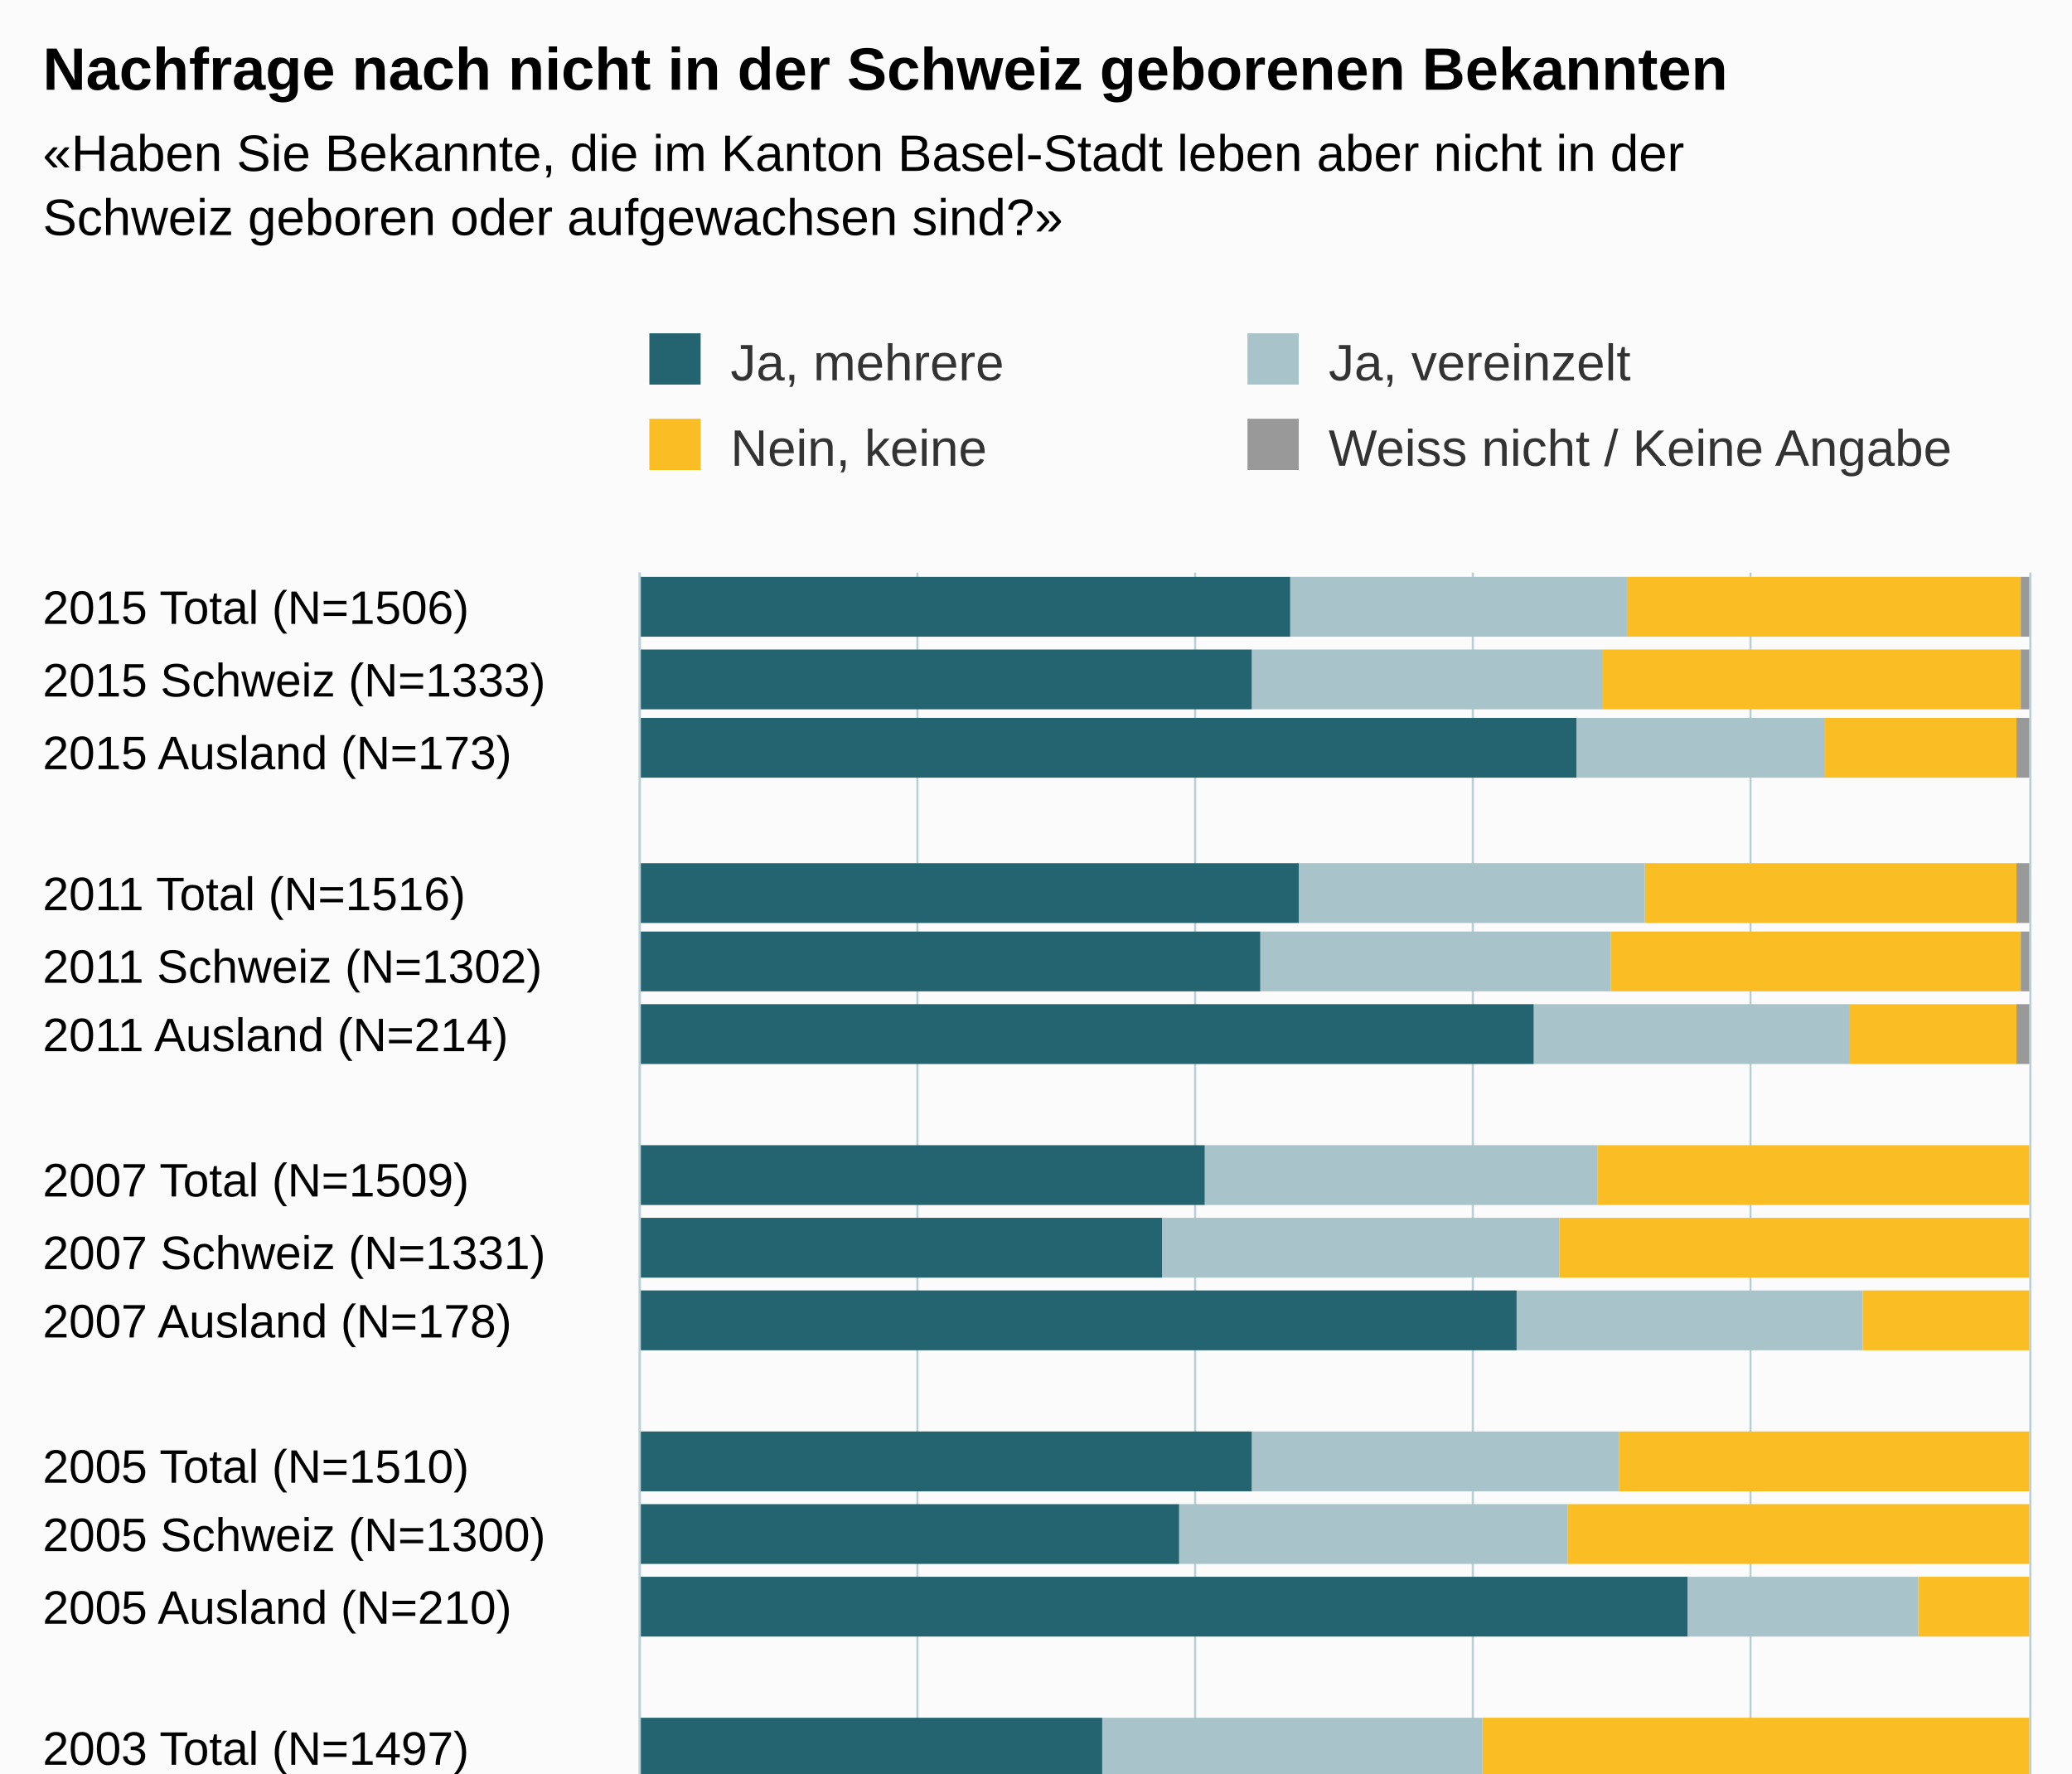
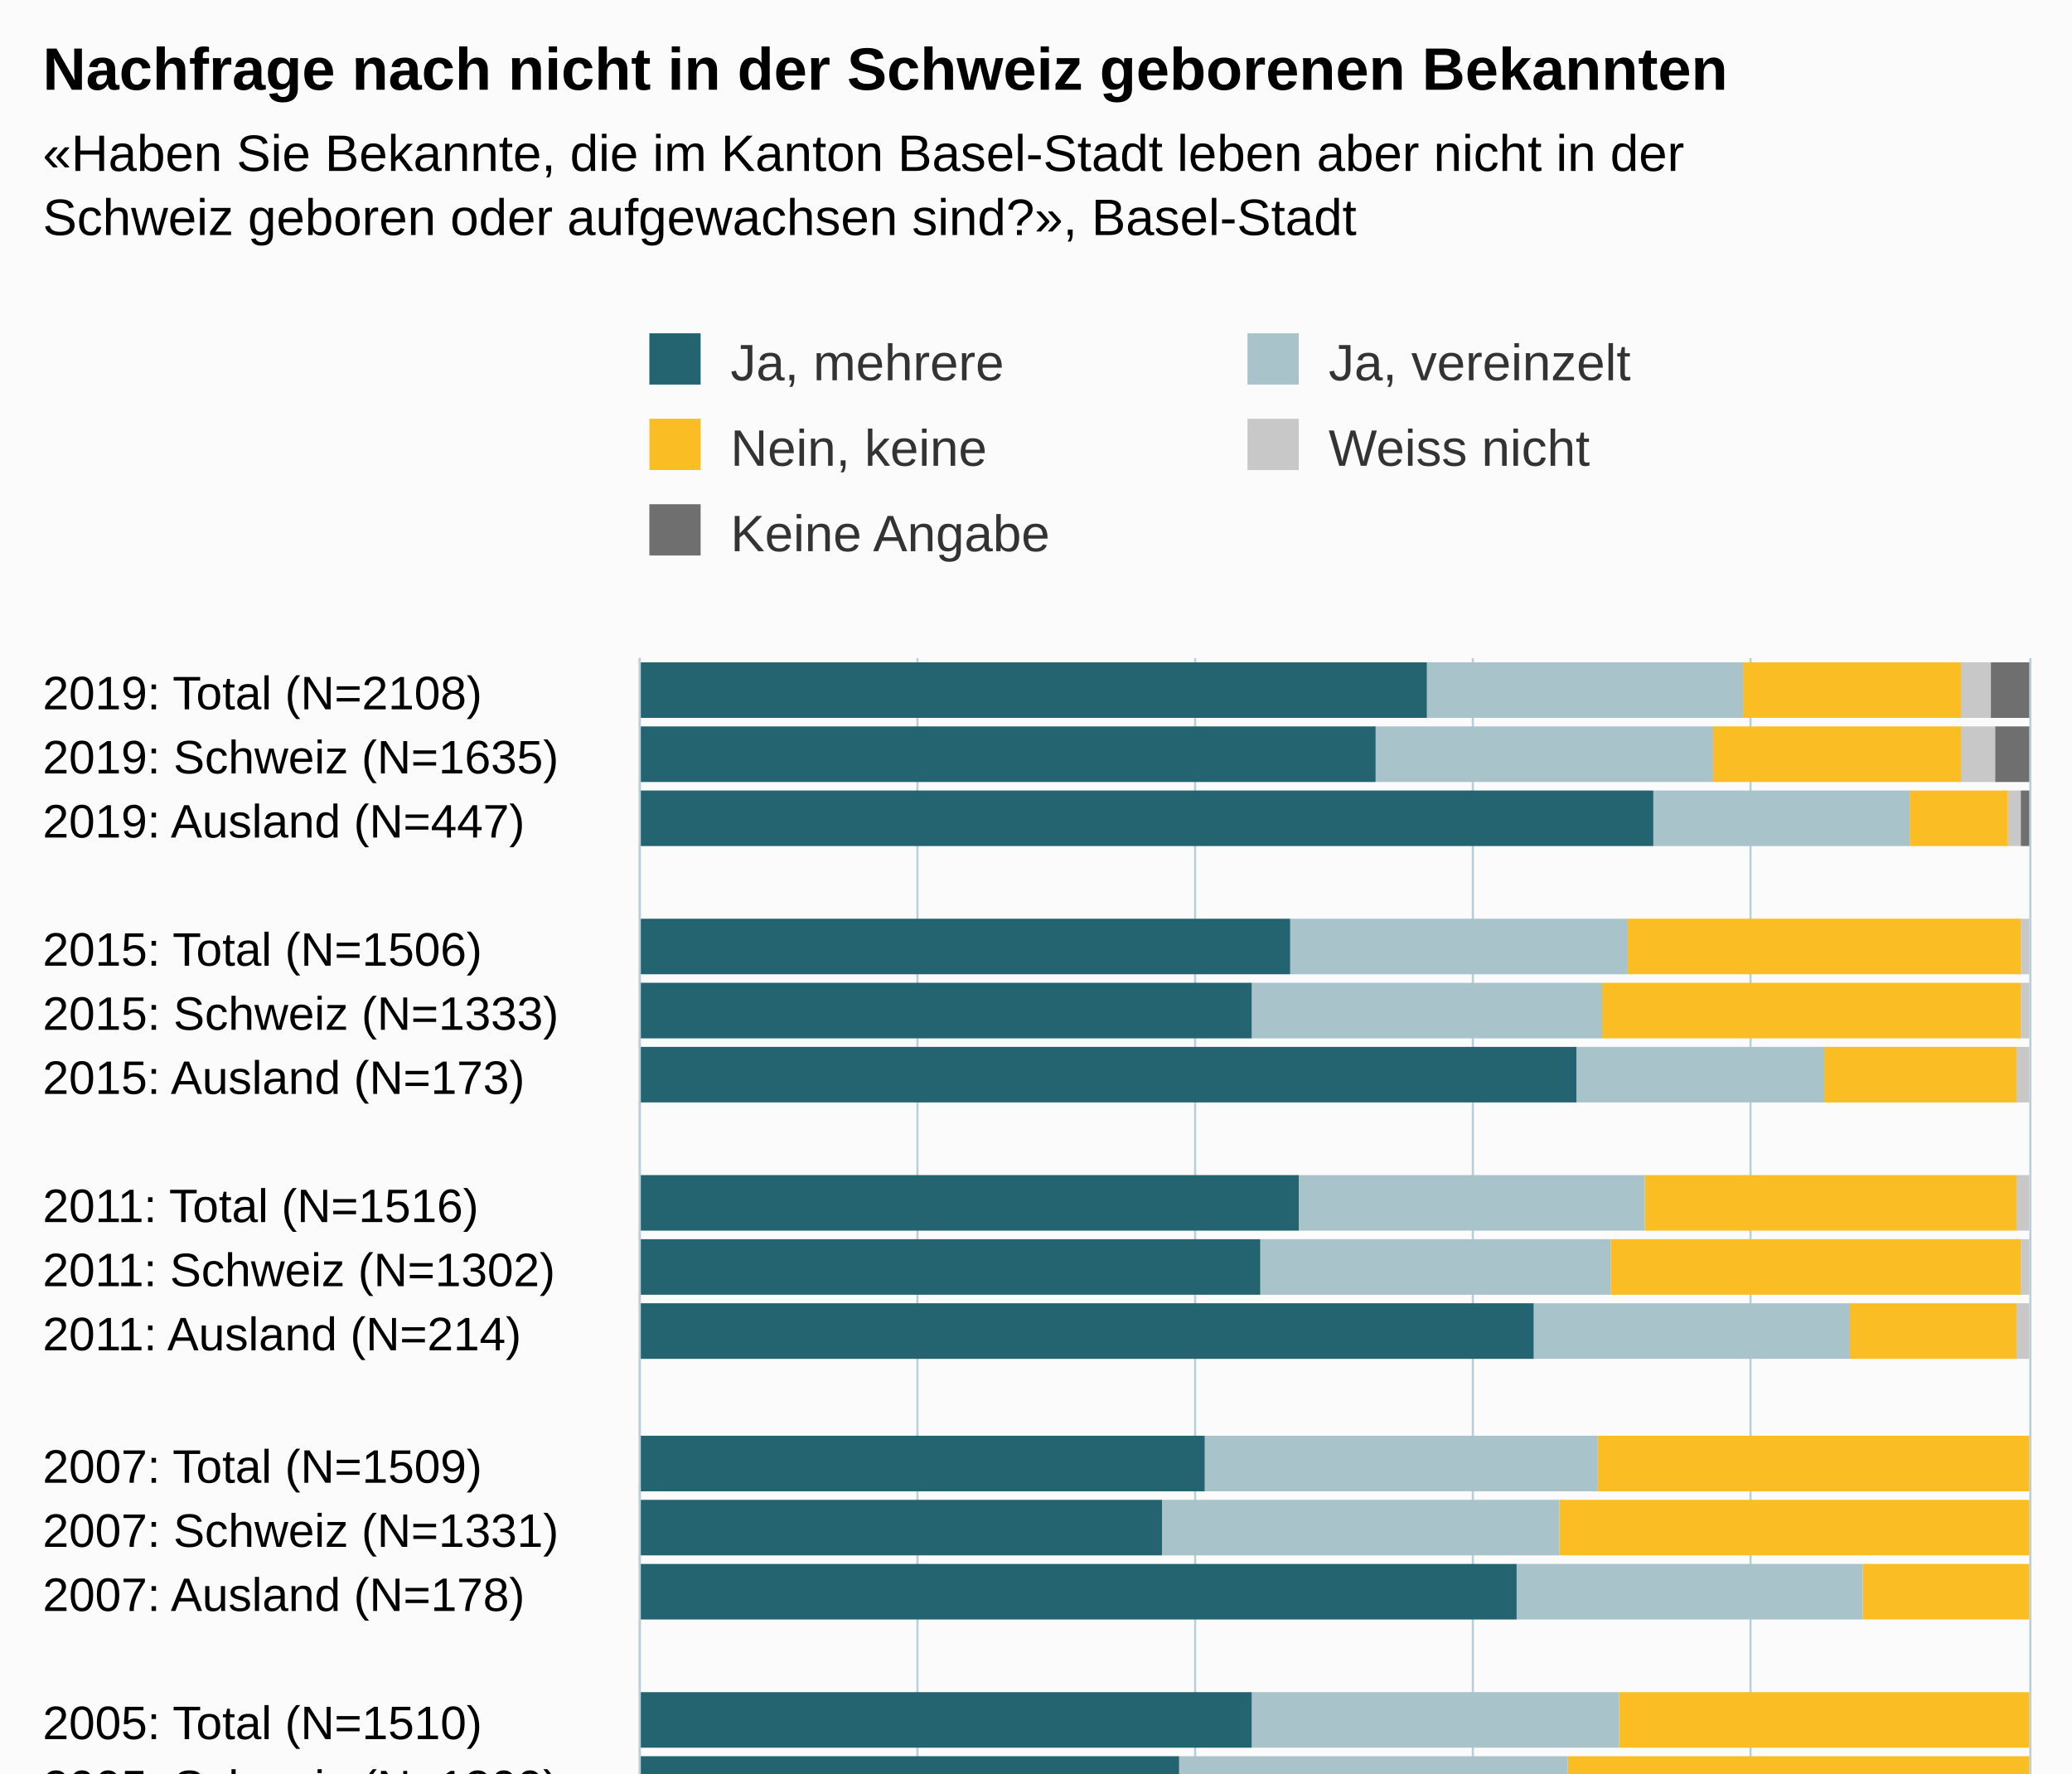
<svg xmlns="http://www.w3.org/2000/svg" version="1.1" class="highcharts-root" style="font-family:Arial;font-size:12px;" viewBox="0 0 485 415">
  <defs>
-     <clipPath id="highcharts-0hojokw-6">
-       <rect x="0" y="0" width="317" height="325" fill="none" />
+     <clipPath id="highcharts-6cx62vy-6">
+       <rect x="0" y="0" width="347" height="325" fill="none" />
    </clipPath>
-     <clipPath id="highcharts-0hojokw-7">
-       <rect x="0" y="0" width="317" height="325" fill="none" />
+     <clipPath id="highcharts-6cx62vy-7">
+       <rect x="0" y="0" width="347" height="325" fill="none" />
    </clipPath>
  </defs>
-   <rect fill="#fbfbfb" class="highcharts-background" x="0" y="0" width="485" height="513" rx="0" ry="0" />
-   <rect fill="none" class="highcharts-plot-background" x="150" y="134" width="325" height="317" />
+   <rect fill="#fbfbfb" class="highcharts-background" x="0" y="0" width="485" height="563" rx="0" ry="0" />
+   <rect fill="none" class="highcharts-plot-background" x="150" y="154" width="325" height="347" />
  <g class="highcharts-pane-group" data-z-index="0" />
  <g class="highcharts-grid highcharts-xaxis-grid " data-z-index="1">
-     <path fill="none" data-z-index="1" class="highcharts-grid-line" d="M 150 151.5 L 475 151.5" opacity="1" />
-     <path fill="none" data-z-index="1" class="highcharts-grid-line" d="M 150 167.5 L 475 167.5" opacity="1" />
+     <path fill="none" data-z-index="1" class="highcharts-grid-line" d="M 150 169.5 L 475 169.5" opacity="1" />
    <path fill="none" data-z-index="1" class="highcharts-grid-line" d="M 150 184.5 L 475 184.5" opacity="1" />
-     <path fill="none" data-z-index="1" class="highcharts-grid-line" d="M 150 201.5 L 475 201.5" opacity="1" />
-     <path fill="none" data-z-index="1" class="highcharts-grid-line" d="M 150 217.5 L 475 217.5" opacity="1" />
-     <path fill="none" data-z-index="1" class="highcharts-grid-line" d="M 150 234.5 L 475 234.5" opacity="1" />
-     <path fill="none" data-z-index="1" class="highcharts-grid-line" d="M 150 251.5 L 475 251.5" opacity="1" />
-     <path fill="none" data-z-index="1" class="highcharts-grid-line" d="M 150 267.5 L 475 267.5" opacity="1" />
-     <path fill="none" data-z-index="1" class="highcharts-grid-line" d="M 150 284.5 L 475 284.5" opacity="1" />
-     <path fill="none" data-z-index="1" class="highcharts-grid-line" d="M 150 301.5 L 475 301.5" opacity="1" />
-     <path fill="none" data-z-index="1" class="highcharts-grid-line" d="M 150 318.5 L 475 318.5" opacity="1" />
-     <path fill="none" data-z-index="1" class="highcharts-grid-line" d="M 150 334.5 L 475 334.5" opacity="1" />
-     <path fill="none" data-z-index="1" class="highcharts-grid-line" d="M 150 351.5 L 475 351.5" opacity="1" />
-     <path fill="none" data-z-index="1" class="highcharts-grid-line" d="M 150 368.5 L 475 368.5" opacity="1" />
-     <path fill="none" data-z-index="1" class="highcharts-grid-line" d="M 150 384.5 L 475 384.5" opacity="1" />
-     <path fill="none" data-z-index="1" class="highcharts-grid-line" d="M 150 401.5 L 475 401.5" opacity="1" />
-     <path fill="none" data-z-index="1" class="highcharts-grid-line" d="M 150 418.5 L 475 418.5" opacity="1" />
-     <path fill="none" data-z-index="1" class="highcharts-grid-line" d="M 150 434.5 L 475 434.5" opacity="1" />
-     <path fill="none" data-z-index="1" class="highcharts-grid-line" d="M 150 451.5 L 475 451.5" opacity="1" />
-     <path fill="none" data-z-index="1" class="highcharts-grid-line" d="M 150 134.5 L 475 134.5" opacity="1" />
+     <path fill="none" data-z-index="1" class="highcharts-grid-line" d="M 150 199.5 L 475 199.5" opacity="1" />
+     <path fill="none" data-z-index="1" class="highcharts-grid-line" d="M 150 214.5 L 475 214.5" opacity="1" />
+     <path fill="none" data-z-index="1" class="highcharts-grid-line" d="M 150 229.5 L 475 229.5" opacity="1" />
+     <path fill="none" data-z-index="1" class="highcharts-grid-line" d="M 150 245.5 L 475 245.5" opacity="1" />
+     <path fill="none" data-z-index="1" class="highcharts-grid-line" d="M 150 260.5 L 475 260.5" opacity="1" />
+     <path fill="none" data-z-index="1" class="highcharts-grid-line" d="M 150 275.5 L 475 275.5" opacity="1" />
+     <path fill="none" data-z-index="1" class="highcharts-grid-line" d="M 150 290.5 L 475 290.5" opacity="1" />
+     <path fill="none" data-z-index="1" class="highcharts-grid-line" d="M 150 305.5 L 475 305.5" opacity="1" />
+     <path fill="none" data-z-index="1" class="highcharts-grid-line" d="M 150 320.5 L 475 320.5" opacity="1" />
+     <path fill="none" data-z-index="1" class="highcharts-grid-line" d="M 150 335.5 L 475 335.5" opacity="1" />
+     <path fill="none" data-z-index="1" class="highcharts-grid-line" d="M 150 350.5 L 475 350.5" opacity="1" />
+     <path fill="none" data-z-index="1" class="highcharts-grid-line" d="M 150 365.5 L 475 365.5" opacity="1" />
+     <path fill="none" data-z-index="1" class="highcharts-grid-line" d="M 150 380.5 L 475 380.5" opacity="1" />
+     <path fill="none" data-z-index="1" class="highcharts-grid-line" d="M 150 395.5 L 475 395.5" opacity="1" />
+     <path fill="none" data-z-index="1" class="highcharts-grid-line" d="M 150 410.5 L 475 410.5" opacity="1" />
+     <path fill="none" data-z-index="1" class="highcharts-grid-line" d="M 150 426.5 L 475 426.5" opacity="1" />
+     <path fill="none" data-z-index="1" class="highcharts-grid-line" d="M 150 441.5 L 475 441.5" opacity="1" />
+     <path fill="none" data-z-index="1" class="highcharts-grid-line" d="M 150 456.5 L 475 456.5" opacity="1" />
+     <path fill="none" data-z-index="1" class="highcharts-grid-line" d="M 150 471.5 L 475 471.5" opacity="1" />
+     <path fill="none" data-z-index="1" class="highcharts-grid-line" d="M 150 486.5 L 475 486.5" opacity="1" />
+     <path fill="none" data-z-index="1" class="highcharts-grid-line" d="M 150 501.5 L 475 501.5" opacity="1" />
+     <path fill="none" data-z-index="1" class="highcharts-grid-line" d="M 150 154.5 L 475 154.5" opacity="1" />
  </g>
  <g class="highcharts-grid highcharts-yaxis-grid " data-z-index="1">
-     <path fill="none" stroke="#B9CFD7" stroke-width="0.5" data-z-index="1" class="highcharts-grid-line" d="M 149.75 134 L 149.75 451" opacity="1" />
-     <path fill="none" stroke="#B9CFD7" stroke-width="0.5" data-z-index="1" class="highcharts-grid-line" d="M 214.75 134 L 214.75 451" opacity="1" />
-     <path fill="none" stroke="#B9CFD7" stroke-width="0.5" data-z-index="1" class="highcharts-grid-line" d="M 279.75 134 L 279.75 451" opacity="1" />
-     <path fill="none" stroke="#B9CFD7" stroke-width="0.5" data-z-index="1" class="highcharts-grid-line" d="M 344.75 134 L 344.75 451" opacity="1" />
-     <path fill="none" stroke="#B9CFD7" stroke-width="0.5" data-z-index="1" class="highcharts-grid-line" d="M 409.75 134 L 409.75 451" opacity="1" />
-     <path fill="none" stroke="#B9CFD7" stroke-width="0.5" data-z-index="1" class="highcharts-grid-line" d="M 475.25 134 L 475.25 451" opacity="1" />
-   </g>
-   <rect fill="none" class="highcharts-plot-border" data-z-index="1" x="150" y="134" width="325" height="317" />
+     <path fill="none" stroke="#B9CFD7" stroke-width="0.5" data-z-index="1" class="highcharts-grid-line" d="M 149.75 154 L 149.75 501" opacity="1" />
+     <path fill="none" stroke="#B9CFD7" stroke-width="0.5" data-z-index="1" class="highcharts-grid-line" d="M 214.75 154 L 214.75 501" opacity="1" />
+     <path fill="none" stroke="#B9CFD7" stroke-width="0.5" data-z-index="1" class="highcharts-grid-line" d="M 279.75 154 L 279.75 501" opacity="1" />
+     <path fill="none" stroke="#B9CFD7" stroke-width="0.5" data-z-index="1" class="highcharts-grid-line" d="M 344.75 154 L 344.75 501" opacity="1" />
+     <path fill="none" stroke="#B9CFD7" stroke-width="0.5" data-z-index="1" class="highcharts-grid-line" d="M 409.75 154 L 409.75 501" opacity="1" />
+     <path fill="none" stroke="#B9CFD7" stroke-width="0.5" data-z-index="1" class="highcharts-grid-line" d="M 475.25 154 L 475.25 501" opacity="1" />
+   </g>
+   <rect fill="none" class="highcharts-plot-border" data-z-index="1" x="150" y="154" width="325" height="347" />
  <g class="highcharts-axis highcharts-xaxis " data-z-index="2">
-     <path fill="none" class="highcharts-axis-line" stroke="#B9CFD7" stroke-width="0.5" data-z-index="7" d="M 149.75 134 L 149.75 451" />
+     <path fill="none" class="highcharts-axis-line" stroke="#B9CFD7" stroke-width="0.5" data-z-index="7" d="M 149.75 154 L 149.75 501" />
  </g>
  <g class="highcharts-axis highcharts-yaxis " data-z-index="2">
-     <path fill="none" class="highcharts-axis-line" data-z-index="7" d="M 150 451 L 475 451" />
+     <path fill="none" class="highcharts-axis-line" data-z-index="7" d="M 150 501 L 475 501" />
  </g>
  <g class="highcharts-series-group" data-z-index="3">
-     <g data-z-index="0.1" class="highcharts-series highcharts-series-0 highcharts-column-series " transform="translate(475,451) rotate(90) scale(-1,1) scale(1 1)" clip-path="url(#highcharts-0hojokw-7)">
-       <rect x="302" y="0" width="14" height="2" fill="#999999" class="highcharts-point" />
-       <rect x="285" y="0" width="14" height="2" fill="#999999" class="highcharts-point" />
-       <rect x="269" y="0" width="14" height="3" fill="#999999" class="highcharts-point" />
-       <rect x="235" y="0" width="14" height="3" fill="#999999" class="highcharts-point" />
-       <rect x="219" y="0" width="14" height="2" fill="#999999" class="highcharts-point" />
-       <rect x="202" y="0" width="14" height="3" fill="#999999" class="highcharts-point" />
-       <rect x="169" y="1" width="14" height="0" fill="#999999" class="highcharts-point" />
-       <rect x="152" y="1" width="14" height="0" fill="#999999" class="highcharts-point" />
-       <rect x="135" y="1" width="14" height="0" fill="#999999" class="highcharts-point" />
-       <rect x="102" y="1" width="14" height="0" fill="#999999" class="highcharts-point" />
-       <rect x="85" y="1" width="14" height="0" fill="#999999" class="highcharts-point" />
-       <rect x="68" y="1" width="14" height="0" fill="#999999" class="highcharts-point" />
-       <rect x="35" y="1" width="14" height="0" fill="#999999" class="highcharts-point" />
-       <rect x="18" y="1" width="14" height="0" fill="#999999" class="highcharts-point" />
-       <rect x="2" y="1" width="14" height="0" fill="#999999" class="highcharts-point" />
-     </g>
-     <g data-z-index="0.1" class="highcharts-markers highcharts-series-0 highcharts-column-series " transform="translate(475,451) rotate(90) scale(-1,1) scale(1 1)" clip-path="none" />
-     <g data-z-index="0.1" class="highcharts-series highcharts-series-1 highcharts-column-series " transform="translate(475,451) rotate(90) scale(-1,1) scale(1 1)" clip-path="url(#highcharts-0hojokw-7)">
-       <rect x="302" y="2" width="14" height="92" fill="#FABD24" class="highcharts-point" />
-       <rect x="285" y="2" width="14" height="98" fill="#FABD24" class="highcharts-point" />
-       <rect x="269" y="3" width="14" height="45" fill="#FABD24" class="highcharts-point" />
-       <rect x="235" y="3" width="14" height="87" fill="#FABD24" class="highcharts-point" />
-       <rect x="219" y="2" width="14" height="96" fill="#FABD24" class="highcharts-point" />
-       <rect x="202" y="3" width="14" height="39" fill="#FABD24" class="highcharts-point" />
-       <rect x="169" y="0" width="14" height="101" fill="#FABD24" class="highcharts-point" />
-       <rect x="152" y="0" width="14" height="110" fill="#FABD24" class="highcharts-point" />
-       <rect x="135" y="0" width="14" height="39" fill="#FABD24" class="highcharts-point" />
-       <rect x="102" y="0" width="14" height="96" fill="#FABD24" class="highcharts-point" />
-       <rect x="85" y="0" width="14" height="108" fill="#FABD24" class="highcharts-point" />
-       <rect x="68" y="0" width="14" height="26" fill="#FABD24" class="highcharts-point" />
-       <rect x="35" y="0" width="14" height="128" fill="#FABD24" class="highcharts-point" />
-       <rect x="18" y="0" width="14" height="139" fill="#FABD24" class="highcharts-point" />
-       <rect x="2" y="0" width="14" height="55" fill="#FABD24" class="highcharts-point" />
-     </g>
-     <g data-z-index="0.1" class="highcharts-markers highcharts-series-1 highcharts-column-series " transform="translate(475,451) rotate(90) scale(-1,1) scale(1 1)" clip-path="none" />
-     <g data-z-index="0.1" class="highcharts-series highcharts-series-2 highcharts-column-series " transform="translate(475,451) rotate(90) scale(-1,1) scale(1 1)" clip-path="url(#highcharts-0hojokw-7)">
-       <rect x="302" y="94" width="14" height="79" fill="#A8C3CA" class="highcharts-point" />
-       <rect x="285" y="100" width="14" height="82" fill="#A8C3CA" class="highcharts-point" />
-       <rect x="269" y="48" width="14" height="58" fill="#A8C3CA" class="highcharts-point" />
-       <rect x="235" y="90" width="14" height="81" fill="#A8C3CA" class="highcharts-point" />
-       <rect x="219" y="98" width="14" height="82" fill="#A8C3CA" class="highcharts-point" />
-       <rect x="202" y="42" width="14" height="74" fill="#A8C3CA" class="highcharts-point" />
-       <rect x="169" y="101" width="14" height="92" fill="#A8C3CA" class="highcharts-point" />
-       <rect x="152" y="110" width="14" height="93" fill="#A8C3CA" class="highcharts-point" />
-       <rect x="135" y="39" width="14" height="81" fill="#A8C3CA" class="highcharts-point" />
-       <rect x="102" y="96" width="14" height="86" fill="#A8C3CA" class="highcharts-point" />
-       <rect x="85" y="108" width="14" height="91" fill="#A8C3CA" class="highcharts-point" />
-       <rect x="68" y="26" width="14" height="54" fill="#A8C3CA" class="highcharts-point" />
-       <rect x="35" y="128" width="14" height="89" fill="#A8C3CA" class="highcharts-point" />
-       <rect x="18" y="139" width="14" height="93" fill="#A8C3CA" class="highcharts-point" />
-       <rect x="2" y="55" width="14" height="72" fill="#A8C3CA" class="highcharts-point" />
-     </g>
-     <g data-z-index="0.1" class="highcharts-markers highcharts-series-2 highcharts-column-series " transform="translate(475,451) rotate(90) scale(-1,1) scale(1 1)" clip-path="none" />
-     <g data-z-index="0.1" class="highcharts-series highcharts-series-3 highcharts-column-series " transform="translate(475,451) rotate(90) scale(-1,1) scale(1 1)" clip-path="url(#highcharts-0hojokw-7)">
-       <rect x="302" y="173" width="14" height="153" fill="#246370" class="highcharts-point" />
-       <rect x="285" y="182" width="14" height="144" fill="#246370" class="highcharts-point" />
-       <rect x="269" y="106" width="14" height="220" fill="#246370" class="highcharts-point" />
-       <rect x="235" y="171" width="14" height="155" fill="#246370" class="highcharts-point" />
-       <rect x="219" y="180" width="14" height="146" fill="#246370" class="highcharts-point" />
-       <rect x="202" y="116" width="14" height="210" fill="#246370" class="highcharts-point" />
-       <rect x="169" y="193" width="14" height="133" fill="#246370" class="highcharts-point" />
-       <rect x="152" y="203" width="14" height="123" fill="#246370" class="highcharts-point" />
-       <rect x="135" y="120" width="14" height="206" fill="#246370" class="highcharts-point" />
-       <rect x="102" y="182" width="14" height="144" fill="#246370" class="highcharts-point" />
-       <rect x="85" y="199" width="14" height="127" fill="#246370" class="highcharts-point" />
-       <rect x="68" y="80" width="14" height="246" fill="#246370" class="highcharts-point" />
-       <rect x="35" y="217" width="14" height="109" fill="#246370" class="highcharts-point" />
-       <rect x="18" y="232" width="14" height="94" fill="#246370" class="highcharts-point" />
-       <rect x="2" y="127" width="14" height="199" fill="#246370" class="highcharts-point" />
-     </g>
-     <g data-z-index="0.1" class="highcharts-markers highcharts-series-3 highcharts-column-series " transform="translate(475,451) rotate(90) scale(-1,1) scale(1 1)" clip-path="none" />
+     <g data-z-index="0.1" class="highcharts-series highcharts-series-0 highcharts-column-series " transform="translate(475,501) rotate(90) scale(-1,1) scale(1 1)" clip-path="url(#highcharts-6cx62vy-7)">
+       <rect x="333" y="0" width="13" height="9" fill="#6F6F6F" class="highcharts-point" />
+       <rect x="318" y="0" width="13" height="8" fill="#6F6F6F" class="highcharts-point" />
+       <rect x="303" y="0" width="13" height="2" fill="#6F6F6F" class="highcharts-point" />
+       <rect x="273" y="1" width="13" height="0" fill="#6F6F6F" class="highcharts-point" />
+       <rect x="258" y="1" width="13" height="0" fill="#6F6F6F" class="highcharts-point" />
+       <rect x="243" y="1" width="13" height="0" fill="#6F6F6F" class="highcharts-point" />
+       <rect x="213" y="1" width="13" height="0" fill="#6F6F6F" class="highcharts-point" />
+       <rect x="198" y="1" width="13" height="0" fill="#6F6F6F" class="highcharts-point" />
+       <rect x="183" y="1" width="13" height="0" fill="#6F6F6F" class="highcharts-point" />
+       <rect x="152" y="1" width="13" height="0" fill="#6F6F6F" class="highcharts-point" />
+       <rect x="137" y="1" width="13" height="0" fill="#6F6F6F" class="highcharts-point" />
+       <rect x="122" y="1" width="13" height="0" fill="#6F6F6F" class="highcharts-point" />
+       <rect x="92" y="1" width="13" height="0" fill="#6F6F6F" class="highcharts-point" />
+       <rect x="77" y="1" width="13" height="0" fill="#6F6F6F" class="highcharts-point" />
+       <rect x="62" y="1" width="13" height="0" fill="#6F6F6F" class="highcharts-point" />
+       <rect x="32" y="1" width="13" height="0" fill="#6F6F6F" class="highcharts-point" />
+       <rect x="17" y="1" width="13" height="0" fill="#6F6F6F" class="highcharts-point" />
+       <rect x="2" y="1" width="13" height="0" fill="#6F6F6F" class="highcharts-point" />
+     </g>
+     <g data-z-index="0.1" class="highcharts-markers highcharts-series-0 highcharts-column-series " transform="translate(475,501) rotate(90) scale(-1,1) scale(1 1)" clip-path="none" />
+     <g data-z-index="0.1" class="highcharts-series highcharts-series-1 highcharts-column-series " transform="translate(475,501) rotate(90) scale(-1,1) scale(1 1)" clip-path="url(#highcharts-6cx62vy-7)">
+       <rect x="333" y="9" width="13" height="7" fill="#C8C8C8" class="highcharts-point" />
+       <rect x="318" y="8" width="13" height="8" fill="#C8C8C8" class="highcharts-point" />
+       <rect x="303" y="2" width="13" height="3" fill="#C8C8C8" class="highcharts-point" />
+       <rect x="273" y="0" width="13" height="2" fill="#C8C8C8" class="highcharts-point" />
+       <rect x="258" y="0" width="13" height="2" fill="#C8C8C8" class="highcharts-point" />
+       <rect x="243" y="0" width="13" height="3" fill="#C8C8C8" class="highcharts-point" />
+       <rect x="213" y="0" width="13" height="3" fill="#C8C8C8" class="highcharts-point" />
+       <rect x="198" y="0" width="13" height="2" fill="#C8C8C8" class="highcharts-point" />
+       <rect x="183" y="0" width="13" height="3" fill="#C8C8C8" class="highcharts-point" />
+       <rect x="152" y="1" width="13" height="0" fill="#C8C8C8" class="highcharts-point" />
+       <rect x="137" y="1" width="13" height="0" fill="#C8C8C8" class="highcharts-point" />
+       <rect x="122" y="1" width="13" height="0" fill="#C8C8C8" class="highcharts-point" />
+       <rect x="92" y="1" width="13" height="0" fill="#C8C8C8" class="highcharts-point" />
+       <rect x="77" y="1" width="13" height="0" fill="#C8C8C8" class="highcharts-point" />
+       <rect x="62" y="1" width="13" height="0" fill="#C8C8C8" class="highcharts-point" />
+       <rect x="32" y="1" width="13" height="0" fill="#C8C8C8" class="highcharts-point" />
+       <rect x="17" y="1" width="13" height="0" fill="#C8C8C8" class="highcharts-point" />
+       <rect x="2" y="1" width="13" height="0" fill="#C8C8C8" class="highcharts-point" />
+     </g>
+     <g data-z-index="0.1" class="highcharts-markers highcharts-series-1 highcharts-column-series " transform="translate(475,501) rotate(90) scale(-1,1) scale(1 1)" clip-path="none" />
+     <g data-z-index="0.1" class="highcharts-series highcharts-series-2 highcharts-column-series " transform="translate(475,501) rotate(90) scale(-1,1) scale(1 1)" clip-path="url(#highcharts-6cx62vy-7)">
+       <rect x="333" y="16" width="13" height="51" fill="#FABD24" class="highcharts-point" />
+       <rect x="318" y="16" width="13" height="58" fill="#FABD24" class="highcharts-point" />
+       <rect x="303" y="5" width="13" height="23" fill="#FABD24" class="highcharts-point" />
+       <rect x="273" y="2" width="13" height="92" fill="#FABD24" class="highcharts-point" />
+       <rect x="258" y="2" width="13" height="98" fill="#FABD24" class="highcharts-point" />
+       <rect x="243" y="3" width="13" height="45" fill="#FABD24" class="highcharts-point" />
+       <rect x="213" y="3" width="13" height="87" fill="#FABD24" class="highcharts-point" />
+       <rect x="198" y="2" width="13" height="96" fill="#FABD24" class="highcharts-point" />
+       <rect x="183" y="3" width="13" height="39" fill="#FABD24" class="highcharts-point" />
+       <rect x="152" y="0" width="13" height="101" fill="#FABD24" class="highcharts-point" />
+       <rect x="137" y="0" width="13" height="110" fill="#FABD24" class="highcharts-point" />
+       <rect x="122" y="0" width="13" height="39" fill="#FABD24" class="highcharts-point" />
+       <rect x="92" y="0" width="13" height="96" fill="#FABD24" class="highcharts-point" />
+       <rect x="77" y="0" width="13" height="108" fill="#FABD24" class="highcharts-point" />
+       <rect x="62" y="0" width="13" height="26" fill="#FABD24" class="highcharts-point" />
+       <rect x="32" y="0" width="13" height="128" fill="#FABD24" class="highcharts-point" />
+       <rect x="17" y="0" width="13" height="139" fill="#FABD24" class="highcharts-point" />
+       <rect x="2" y="0" width="13" height="55" fill="#FABD24" class="highcharts-point" />
+     </g>
+     <g data-z-index="0.1" class="highcharts-markers highcharts-series-2 highcharts-column-series " transform="translate(475,501) rotate(90) scale(-1,1) scale(1 1)" clip-path="none" />
+     <g data-z-index="0.1" class="highcharts-series highcharts-series-3 highcharts-column-series " transform="translate(475,501) rotate(90) scale(-1,1) scale(1 1)" clip-path="url(#highcharts-6cx62vy-7)">
+       <rect x="333" y="67" width="13" height="74" fill="#A8C3CA" class="highcharts-point" />
+       <rect x="318" y="74" width="13" height="79" fill="#A8C3CA" class="highcharts-point" />
+       <rect x="303" y="28" width="13" height="60" fill="#A8C3CA" class="highcharts-point" />
+       <rect x="273" y="94" width="13" height="79" fill="#A8C3CA" class="highcharts-point" />
+       <rect x="258" y="100" width="13" height="82" fill="#A8C3CA" class="highcharts-point" />
+       <rect x="243" y="48" width="13" height="58" fill="#A8C3CA" class="highcharts-point" />
+       <rect x="213" y="90" width="13" height="81" fill="#A8C3CA" class="highcharts-point" />
+       <rect x="198" y="98" width="13" height="82" fill="#A8C3CA" class="highcharts-point" />
+       <rect x="183" y="42" width="13" height="74" fill="#A8C3CA" class="highcharts-point" />
+       <rect x="152" y="101" width="13" height="92" fill="#A8C3CA" class="highcharts-point" />
+       <rect x="137" y="110" width="13" height="93" fill="#A8C3CA" class="highcharts-point" />
+       <rect x="122" y="39" width="13" height="81" fill="#A8C3CA" class="highcharts-point" />
+       <rect x="92" y="96" width="13" height="86" fill="#A8C3CA" class="highcharts-point" />
+       <rect x="77" y="108" width="13" height="91" fill="#A8C3CA" class="highcharts-point" />
+       <rect x="62" y="26" width="13" height="54" fill="#A8C3CA" class="highcharts-point" />
+       <rect x="32" y="128" width="13" height="89" fill="#A8C3CA" class="highcharts-point" />
+       <rect x="17" y="139" width="13" height="93" fill="#A8C3CA" class="highcharts-point" />
+       <rect x="2" y="55" width="13" height="72" fill="#A8C3CA" class="highcharts-point" />
+     </g>
+     <g data-z-index="0.1" class="highcharts-markers highcharts-series-3 highcharts-column-series " transform="translate(475,501) rotate(90) scale(-1,1) scale(1 1)" clip-path="none" />
+     <g data-z-index="0.1" class="highcharts-series highcharts-series-4 highcharts-column-series " transform="translate(475,501) rotate(90) scale(-1,1) scale(1 1)" clip-path="url(#highcharts-6cx62vy-7)">
+       <rect x="333" y="141" width="13" height="185" fill="#246370" class="highcharts-point" />
+       <rect x="318" y="153" width="13" height="173" fill="#246370" class="highcharts-point" />
+       <rect x="303" y="88" width="13" height="238" fill="#246370" class="highcharts-point" />
+       <rect x="273" y="173" width="13" height="153" fill="#246370" class="highcharts-point" />
+       <rect x="258" y="182" width="13" height="144" fill="#246370" class="highcharts-point" />
+       <rect x="243" y="106" width="13" height="220" fill="#246370" class="highcharts-point" />
+       <rect x="213" y="171" width="13" height="155" fill="#246370" class="highcharts-point" />
+       <rect x="198" y="180" width="13" height="146" fill="#246370" class="highcharts-point" />
+       <rect x="183" y="116" width="13" height="210" fill="#246370" class="highcharts-point" />
+       <rect x="152" y="193" width="13" height="133" fill="#246370" class="highcharts-point" />
+       <rect x="137" y="203" width="13" height="123" fill="#246370" class="highcharts-point" />
+       <rect x="122" y="120" width="13" height="206" fill="#246370" class="highcharts-point" />
+       <rect x="92" y="182" width="13" height="144" fill="#246370" class="highcharts-point" />
+       <rect x="77" y="199" width="13" height="127" fill="#246370" class="highcharts-point" />
+       <rect x="62" y="80" width="13" height="246" fill="#246370" class="highcharts-point" />
+       <rect x="32" y="217" width="13" height="109" fill="#246370" class="highcharts-point" />
+       <rect x="17" y="232" width="13" height="94" fill="#246370" class="highcharts-point" />
+       <rect x="2" y="127" width="13" height="199" fill="#246370" class="highcharts-point" />
+     </g>
+     <g data-z-index="0.1" class="highcharts-markers highcharts-series-4 highcharts-column-series " transform="translate(475,501) rotate(90) scale(-1,1) scale(1 1)" clip-path="none" />
  </g>
  <text x="10" text-anchor="start" class="highcharts-title" data-z-index="4" style="color:#000000;font-size:14px;font-weight:bold;fill:#000000;" y="21">
    <tspan>Nachfrage nach nicht in der Schweiz geborenen Bekannten</tspan>
  </text>
  <text x="10" text-anchor="start" class="highcharts-subtitle" data-z-index="4" style="color:#000000;font-size:12px;fill:#000000;" y="40">
    <tspan>«Haben Sie Bekannte, die im Kanton Basel-Stadt leben aber nicht in der</tspan>
-     <tspan dy="15" x="10">Schweiz geboren oder aufgewachsen sind?»</tspan>
+     <tspan dy="15" x="10">Schweiz geboren oder aufgewachsen sind?», Basel-Stadt</tspan>
  </text>
  <g class="highcharts-legend" data-z-index="7" transform="translate(142,71)">
-     <rect fill="none" class="highcharts-legend-box" rx="0" ry="0" x="0" y="0" width="276" height="51" visibility="visible" />
+     <rect fill="none" class="highcharts-legend-box" rx="0" ry="0" x="0" y="0" width="276" height="71" visibility="visible" />
    <g data-z-index="1">
      <g>
-         <g class="highcharts-legend-item highcharts-column-series highcharts-color-undefined highcharts-series-3" data-z-index="1" transform="translate(8,3)">
+         <g class="highcharts-legend-item highcharts-column-series highcharts-color-undefined highcharts-series-4" data-z-index="1" transform="translate(8,3)">
          <text x="21" style="color:#333333;font-size:12px;font-weight:normal;cursor:pointer;white-space:nowrap;fill:#333333;" text-anchor="start" data-z-index="2" y="15">
            <tspan>Ja, mehrere</tspan>
          </text>
          <rect x="2" y="4" width="12" height="12" fill="#246370" class="highcharts-point" data-z-index="3" />
        </g>
-         <g class="highcharts-legend-item highcharts-column-series highcharts-color-undefined highcharts-series-2" data-z-index="1" transform="translate(148,3)">
+         <g class="highcharts-legend-item highcharts-column-series highcharts-color-undefined highcharts-series-3" data-z-index="1" transform="translate(148,3)">
          <text x="21" y="15" style="color:#333333;font-size:12px;font-weight:normal;cursor:pointer;white-space:nowrap;fill:#333333;" text-anchor="start" data-z-index="2">
            <tspan>Ja, vereinzelt</tspan>
          </text>
          <rect x="2" y="4" width="12" height="12" fill="#A8C3CA" class="highcharts-point" data-z-index="3" />
        </g>
-         <g class="highcharts-legend-item highcharts-column-series highcharts-color-undefined highcharts-series-1" data-z-index="1" transform="translate(8,23)">
+         <g class="highcharts-legend-item highcharts-column-series highcharts-color-undefined highcharts-series-2" data-z-index="1" transform="translate(8,23)">
          <text x="21" y="15" style="color:#333333;font-size:12px;font-weight:normal;cursor:pointer;white-space:nowrap;fill:#333333;" text-anchor="start" data-z-index="2">
            <tspan>Nein, keine</tspan>
          </text>
          <rect x="2" y="4" width="12" height="12" fill="#FABD24" class="highcharts-point" data-z-index="3" />
        </g>
-         <g class="highcharts-legend-item highcharts-column-series highcharts-color-undefined highcharts-series-0" data-z-index="1" transform="translate(148,23)">
-           <text x="21" y="15" style="color:#333333;font-size:12px;font-weight:normal;cursor:pointer;white-space:nowrap;fill:#333333;" text-anchor="start" data-z-index="2">
-             <tspan>Weiss nicht / Keine Angabe</tspan>
-           </text>
-           <rect x="2" y="4" width="12" height="12" fill="#999999" class="highcharts-point" data-z-index="3" />
+         <g class="highcharts-legend-item highcharts-column-series highcharts-color-undefined highcharts-series-1" data-z-index="1" transform="translate(148,23)">
+           <text x="21" y="15" style="color:#333333;font-size:12px;font-weight:normal;cursor:pointer;white-space:nowrap;fill:#333333;" text-anchor="start" data-z-index="2">
+             <tspan>Weiss nicht</tspan>
+           </text>
+           <rect x="2" y="4" width="12" height="12" fill="#C8C8C8" class="highcharts-point" data-z-index="3" />
+         </g>
+         <g class="highcharts-legend-item highcharts-column-series highcharts-color-undefined highcharts-series-0" data-z-index="1" transform="translate(8,43)">
+           <text x="21" y="15" style="color:#333333;font-size:12px;font-weight:normal;cursor:pointer;white-space:nowrap;fill:#333333;" text-anchor="start" data-z-index="2">
+             <tspan>Keine Angabe</tspan>
+           </text>
+           <rect x="2" y="4" width="12" height="12" fill="#6F6F6F" class="highcharts-point" data-z-index="3" />
        </g>
      </g>
    </g>
  </g>
  <g class="highcharts-axis-labels highcharts-xaxis-labels " data-z-index="7">
-     <text x="10" style="color:#000000;cursor:default;font-size:11px;white-space:nowrap;fill:#000000;" text-anchor="start" transform="translate(0,0)" y="146" opacity="1">
-       <tspan>2015 Total (N=1506)</tspan>
-     </text>
-     <text x="10" style="color:#000000;cursor:default;font-size:11px;white-space:nowrap;fill:#000000;" text-anchor="start" transform="translate(0,0)" y="163" opacity="1">
-       <tspan>2015 Schweiz (N=1333)</tspan>
-     </text>
-     <text x="10" style="color:#000000;cursor:default;font-size:11px;white-space:nowrap;fill:#000000;" text-anchor="start" transform="translate(0,0)" y="180" opacity="1">
-       <tspan>2015 Ausland (N=173)</tspan>
-     </text>
-     <text x="10" style="color:#000000;cursor:default;font-size:11px;white-space:nowrap;fill:#000000;" text-anchor="start" transform="translate(0,0)" y="203" opacity="1" />
-     <text x="10" style="color:#000000;cursor:default;font-size:11px;white-space:nowrap;fill:#000000;" text-anchor="start" transform="translate(0,0)" y="213" opacity="1">
-       <tspan>2011 Total (N=1516)</tspan>
-     </text>
-     <text x="10" style="color:#000000;cursor:default;font-size:11px;white-space:nowrap;fill:#000000;" text-anchor="start" transform="translate(0,0)" y="230" opacity="1">
-       <tspan>2011 Schweiz (N=1302)</tspan>
-     </text>
-     <text x="10" style="color:#000000;cursor:default;font-size:11px;white-space:nowrap;fill:#000000;" text-anchor="start" transform="translate(0,0)" y="246" opacity="1">
-       <tspan>2011 Ausland (N=214)</tspan>
-     </text>
-     <text x="10" style="color:#000000;cursor:default;font-size:11px;white-space:nowrap;fill:#000000;" text-anchor="start" transform="translate(0,0)" y="270" opacity="1" />
-     <text x="10" style="color:#000000;cursor:default;font-size:11px;white-space:nowrap;fill:#000000;" text-anchor="start" transform="translate(0,0)" y="280" opacity="1">
-       <tspan>2007 Total (N=1509)</tspan>
-     </text>
-     <text x="10" style="color:#000000;cursor:default;font-size:11px;white-space:nowrap;fill:#000000;" text-anchor="start" transform="translate(0,0)" y="297" opacity="1">
-       <tspan>2007 Schweiz (N=1331)</tspan>
-     </text>
-     <text x="10" style="color:#000000;cursor:default;font-size:11px;white-space:nowrap;fill:#000000;" text-anchor="start" transform="translate(0,0)" y="313" opacity="1">
-       <tspan>2007 Ausland (N=178)</tspan>
-     </text>
-     <text x="10" style="color:#000000;cursor:default;font-size:11px;white-space:nowrap;fill:#000000;" text-anchor="start" transform="translate(0,0)" y="337" opacity="1" />
+     <text x="10" style="color:#000000;cursor:default;font-size:11px;white-space:nowrap;fill:#000000;" text-anchor="start" transform="translate(0,0)" y="166" opacity="1">
+       <tspan>2019: Total (N=2108)</tspan>
+     </text>
+     <text x="10" style="color:#000000;cursor:default;font-size:11px;white-space:nowrap;fill:#000000;" text-anchor="start" transform="translate(0,0)" y="181" opacity="1">
+       <tspan>2019: Schweiz (N=1635)</tspan>
+     </text>
+     <text x="10" style="color:#000000;cursor:default;font-size:11px;white-space:nowrap;fill:#000000;" text-anchor="start" transform="translate(0,0)" y="196" opacity="1">
+       <tspan>2019: Ausland (N=447)</tspan>
+     </text>
+     <text x="10" style="color:#000000;cursor:default;font-size:11px;white-space:nowrap;fill:#000000;" text-anchor="start" transform="translate(0,0)" y="218" opacity="1" />
+     <text x="10" style="color:#000000;cursor:default;font-size:11px;white-space:nowrap;fill:#000000;" text-anchor="start" transform="translate(0,0)" y="226" opacity="1">
+       <tspan>2015: Total (N=1506)</tspan>
+     </text>
+     <text x="10" style="color:#000000;cursor:default;font-size:11px;white-space:nowrap;fill:#000000;" text-anchor="start" transform="translate(0,0)" y="241" opacity="1">
+       <tspan>2015: Schweiz (N=1333)</tspan>
+     </text>
+     <text x="10" style="color:#000000;cursor:default;font-size:11px;white-space:nowrap;fill:#000000;" text-anchor="start" transform="translate(0,0)" y="256" opacity="1">
+       <tspan>2015: Ausland (N=173)</tspan>
+     </text>
+     <text x="10" style="color:#000000;cursor:default;font-size:11px;white-space:nowrap;fill:#000000;" text-anchor="start" transform="translate(0,0)" y="278" opacity="1" />
+     <text x="10" style="color:#000000;cursor:default;font-size:11px;white-space:nowrap;fill:#000000;" text-anchor="start" transform="translate(0,0)" y="286" opacity="1">
+       <tspan>2011: Total (N=1516)</tspan>
+     </text>
+     <text x="10" style="color:#000000;cursor:default;font-size:11px;white-space:nowrap;fill:#000000;" text-anchor="start" transform="translate(0,0)" y="301" opacity="1">
+       <tspan>2011: Schweiz (N=1302)</tspan>
+     </text>
+     <text x="10" style="color:#000000;cursor:default;font-size:11px;white-space:nowrap;fill:#000000;" text-anchor="start" transform="translate(0,0)" y="316" opacity="1">
+       <tspan>2011: Ausland (N=214)</tspan>
+     </text>
+     <text x="10" style="color:#000000;cursor:default;font-size:11px;white-space:nowrap;fill:#000000;" text-anchor="start" transform="translate(0,0)" y="339" opacity="1" />
    <text x="10" style="color:#000000;cursor:default;font-size:11px;white-space:nowrap;fill:#000000;" text-anchor="start" transform="translate(0,0)" y="347" opacity="1">
-       <tspan>2005 Total (N=1510)</tspan>
-     </text>
-     <text x="10" style="color:#000000;cursor:default;font-size:11px;white-space:nowrap;fill:#000000;" text-anchor="start" transform="translate(0,0)" y="363" opacity="1">
-       <tspan>2005 Schweiz (N=1300)</tspan>
-     </text>
-     <text x="10" style="color:#000000;cursor:default;font-size:11px;white-space:nowrap;fill:#000000;" text-anchor="start" transform="translate(0,0)" y="380" opacity="1">
-       <tspan>2005 Ausland (N=210)</tspan>
-     </text>
-     <text x="10" style="color:#000000;cursor:default;font-size:11px;white-space:nowrap;fill:#000000;" text-anchor="start" transform="translate(0,0)" y="404" opacity="1" />
-     <text x="10" style="color:#000000;cursor:default;font-size:11px;white-space:nowrap;fill:#000000;" text-anchor="start" transform="translate(0,0)" y="413" opacity="1">
-       <tspan>2003 Total (N=1497)</tspan>
-     </text>
-     <text x="10" style="color:#000000;cursor:default;font-size:11px;white-space:nowrap;fill:#000000;" text-anchor="start" transform="translate(0,0)" y="430" opacity="1">
-       <tspan>2003 Schweiz (N=1291)</tspan>
-     </text>
-     <text x="10" style="color:#000000;cursor:default;font-size:11px;white-space:nowrap;fill:#000000;" text-anchor="start" transform="translate(0,0)" y="447" opacity="1">
-       <tspan>2003 Ausland (N=206)</tspan>
+       <tspan>2007: Total (N=1509)</tspan>
+     </text>
+     <text x="10" style="color:#000000;cursor:default;font-size:11px;white-space:nowrap;fill:#000000;" text-anchor="start" transform="translate(0,0)" y="362" opacity="1">
+       <tspan>2007: Schweiz (N=1331)</tspan>
+     </text>
+     <text x="10" style="color:#000000;cursor:default;font-size:11px;white-space:nowrap;fill:#000000;" text-anchor="start" transform="translate(0,0)" y="377" opacity="1">
+       <tspan>2007: Ausland (N=178)</tspan>
+     </text>
+     <text x="10" style="color:#000000;cursor:default;font-size:11px;white-space:nowrap;fill:#000000;" text-anchor="start" transform="translate(0,0)" y="399" opacity="1" />
+     <text x="10" style="color:#000000;cursor:default;font-size:11px;white-space:nowrap;fill:#000000;" text-anchor="start" transform="translate(0,0)" y="407" opacity="1">
+       <tspan>2005: Total (N=1510)</tspan>
+     </text>
+     <text x="10" style="color:#000000;cursor:default;font-size:11px;white-space:nowrap;fill:#000000;" text-anchor="start" transform="translate(0,0)" y="422" opacity="1">
+       <tspan>2005: Schweiz (N=1300)</tspan>
+     </text>
+     <text x="10" style="color:#000000;cursor:default;font-size:11px;white-space:nowrap;fill:#000000;" text-anchor="start" transform="translate(0,0)" y="437" opacity="1">
+       <tspan>2005: Ausland (N=210)</tspan>
+     </text>
+     <text x="10" style="color:#000000;cursor:default;font-size:11px;white-space:nowrap;fill:#000000;" text-anchor="start" transform="translate(0,0)" y="459" opacity="1" />
+     <text x="10" style="color:#000000;cursor:default;font-size:11px;white-space:nowrap;fill:#000000;" text-anchor="start" transform="translate(0,0)" y="467" opacity="1">
+       <tspan>2003: Total (N=1497)</tspan>
+     </text>
+     <text x="10" style="color:#000000;cursor:default;font-size:11px;white-space:nowrap;fill:#000000;" text-anchor="start" transform="translate(0,0)" y="482" opacity="1">
+       <tspan>2003: Schweiz (N=1291)</tspan>
+     </text>
+     <text x="10" style="color:#000000;cursor:default;font-size:11px;white-space:nowrap;fill:#000000;" text-anchor="start" transform="translate(0,0)" y="497" opacity="1">
+       <tspan>2003: Ausland (N=206)</tspan>
    </text>
  </g>
  <g class="highcharts-axis-labels highcharts-yaxis-labels " data-z-index="7">
-     <text x="150" style="color:#000000;cursor:default;font-size:11px;white-space:nowrap;fill:#000000;" text-anchor="middle" transform="translate(0,0)" y="470" opacity="1">0%</text>
-     <text x="215" style="color:#000000;cursor:default;font-size:11px;white-space:nowrap;fill:#000000;" text-anchor="middle" transform="translate(0,0)" y="470" opacity="1">20%</text>
-     <text x="280" style="color:#000000;cursor:default;font-size:11px;white-space:nowrap;fill:#000000;" text-anchor="middle" transform="translate(0,0)" y="470" opacity="1">40%</text>
-     <text x="345" style="color:#000000;cursor:default;font-size:11px;white-space:nowrap;fill:#000000;" text-anchor="middle" transform="translate(0,0)" y="470" opacity="1">60%</text>
-     <text x="410" style="color:#000000;cursor:default;font-size:11px;white-space:nowrap;fill:#000000;" text-anchor="middle" transform="translate(0,0)" y="470" opacity="1">80%</text>
-     <text x="461" style="color:#000000;cursor:default;font-size:11px;white-space:nowrap;fill:#000000;" text-anchor="middle" transform="translate(0,0)" y="470" opacity="1">100%</text>
-   </g>
-   <text x="10" class="highcharts-credits" text-anchor="start" data-z-index="8" style="cursor:default;color:#000000;font-size:10px;fill:#000000;" y="488">
-     <tspan>Quelle: Statistisches Amt Basel-Stadt, kantonale Bevölkerungsbefragung: F17a.</tspan>
-     <tspan x="10" dy="13">Zuletzt geändert: 2018-10-3</tspan>
+     <text x="150" style="color:#000000;cursor:default;font-size:11px;white-space:nowrap;fill:#000000;" text-anchor="middle" transform="translate(0,0)" y="520" opacity="1">0%</text>
+     <text x="215" style="color:#000000;cursor:default;font-size:11px;white-space:nowrap;fill:#000000;" text-anchor="middle" transform="translate(0,0)" y="520" opacity="1">20%</text>
+     <text x="280" style="color:#000000;cursor:default;font-size:11px;white-space:nowrap;fill:#000000;" text-anchor="middle" transform="translate(0,0)" y="520" opacity="1">40%</text>
+     <text x="345" style="color:#000000;cursor:default;font-size:11px;white-space:nowrap;fill:#000000;" text-anchor="middle" transform="translate(0,0)" y="520" opacity="1">60%</text>
+     <text x="410" style="color:#000000;cursor:default;font-size:11px;white-space:nowrap;fill:#000000;" text-anchor="middle" transform="translate(0,0)" y="520" opacity="1">80%</text>
+     <text x="461" style="color:#000000;cursor:default;font-size:11px;white-space:nowrap;fill:#000000;" text-anchor="middle" transform="translate(0,0)" y="520" opacity="1">100%</text>
+   </g>
+   <text x="10" class="highcharts-credits" text-anchor="start" data-z-index="8" style="cursor:default;color:#000000;font-size:10px;fill:#000000;" y="538">
+     <tspan>Quelle: Statistisches Amt Basel-Stadt, kantonale Bevölkerungsbefragung.</tspan>
+     <tspan x="10" dy="13">Zuletzt geändert: 2020-6-22</tspan>
  </text>
</svg>
